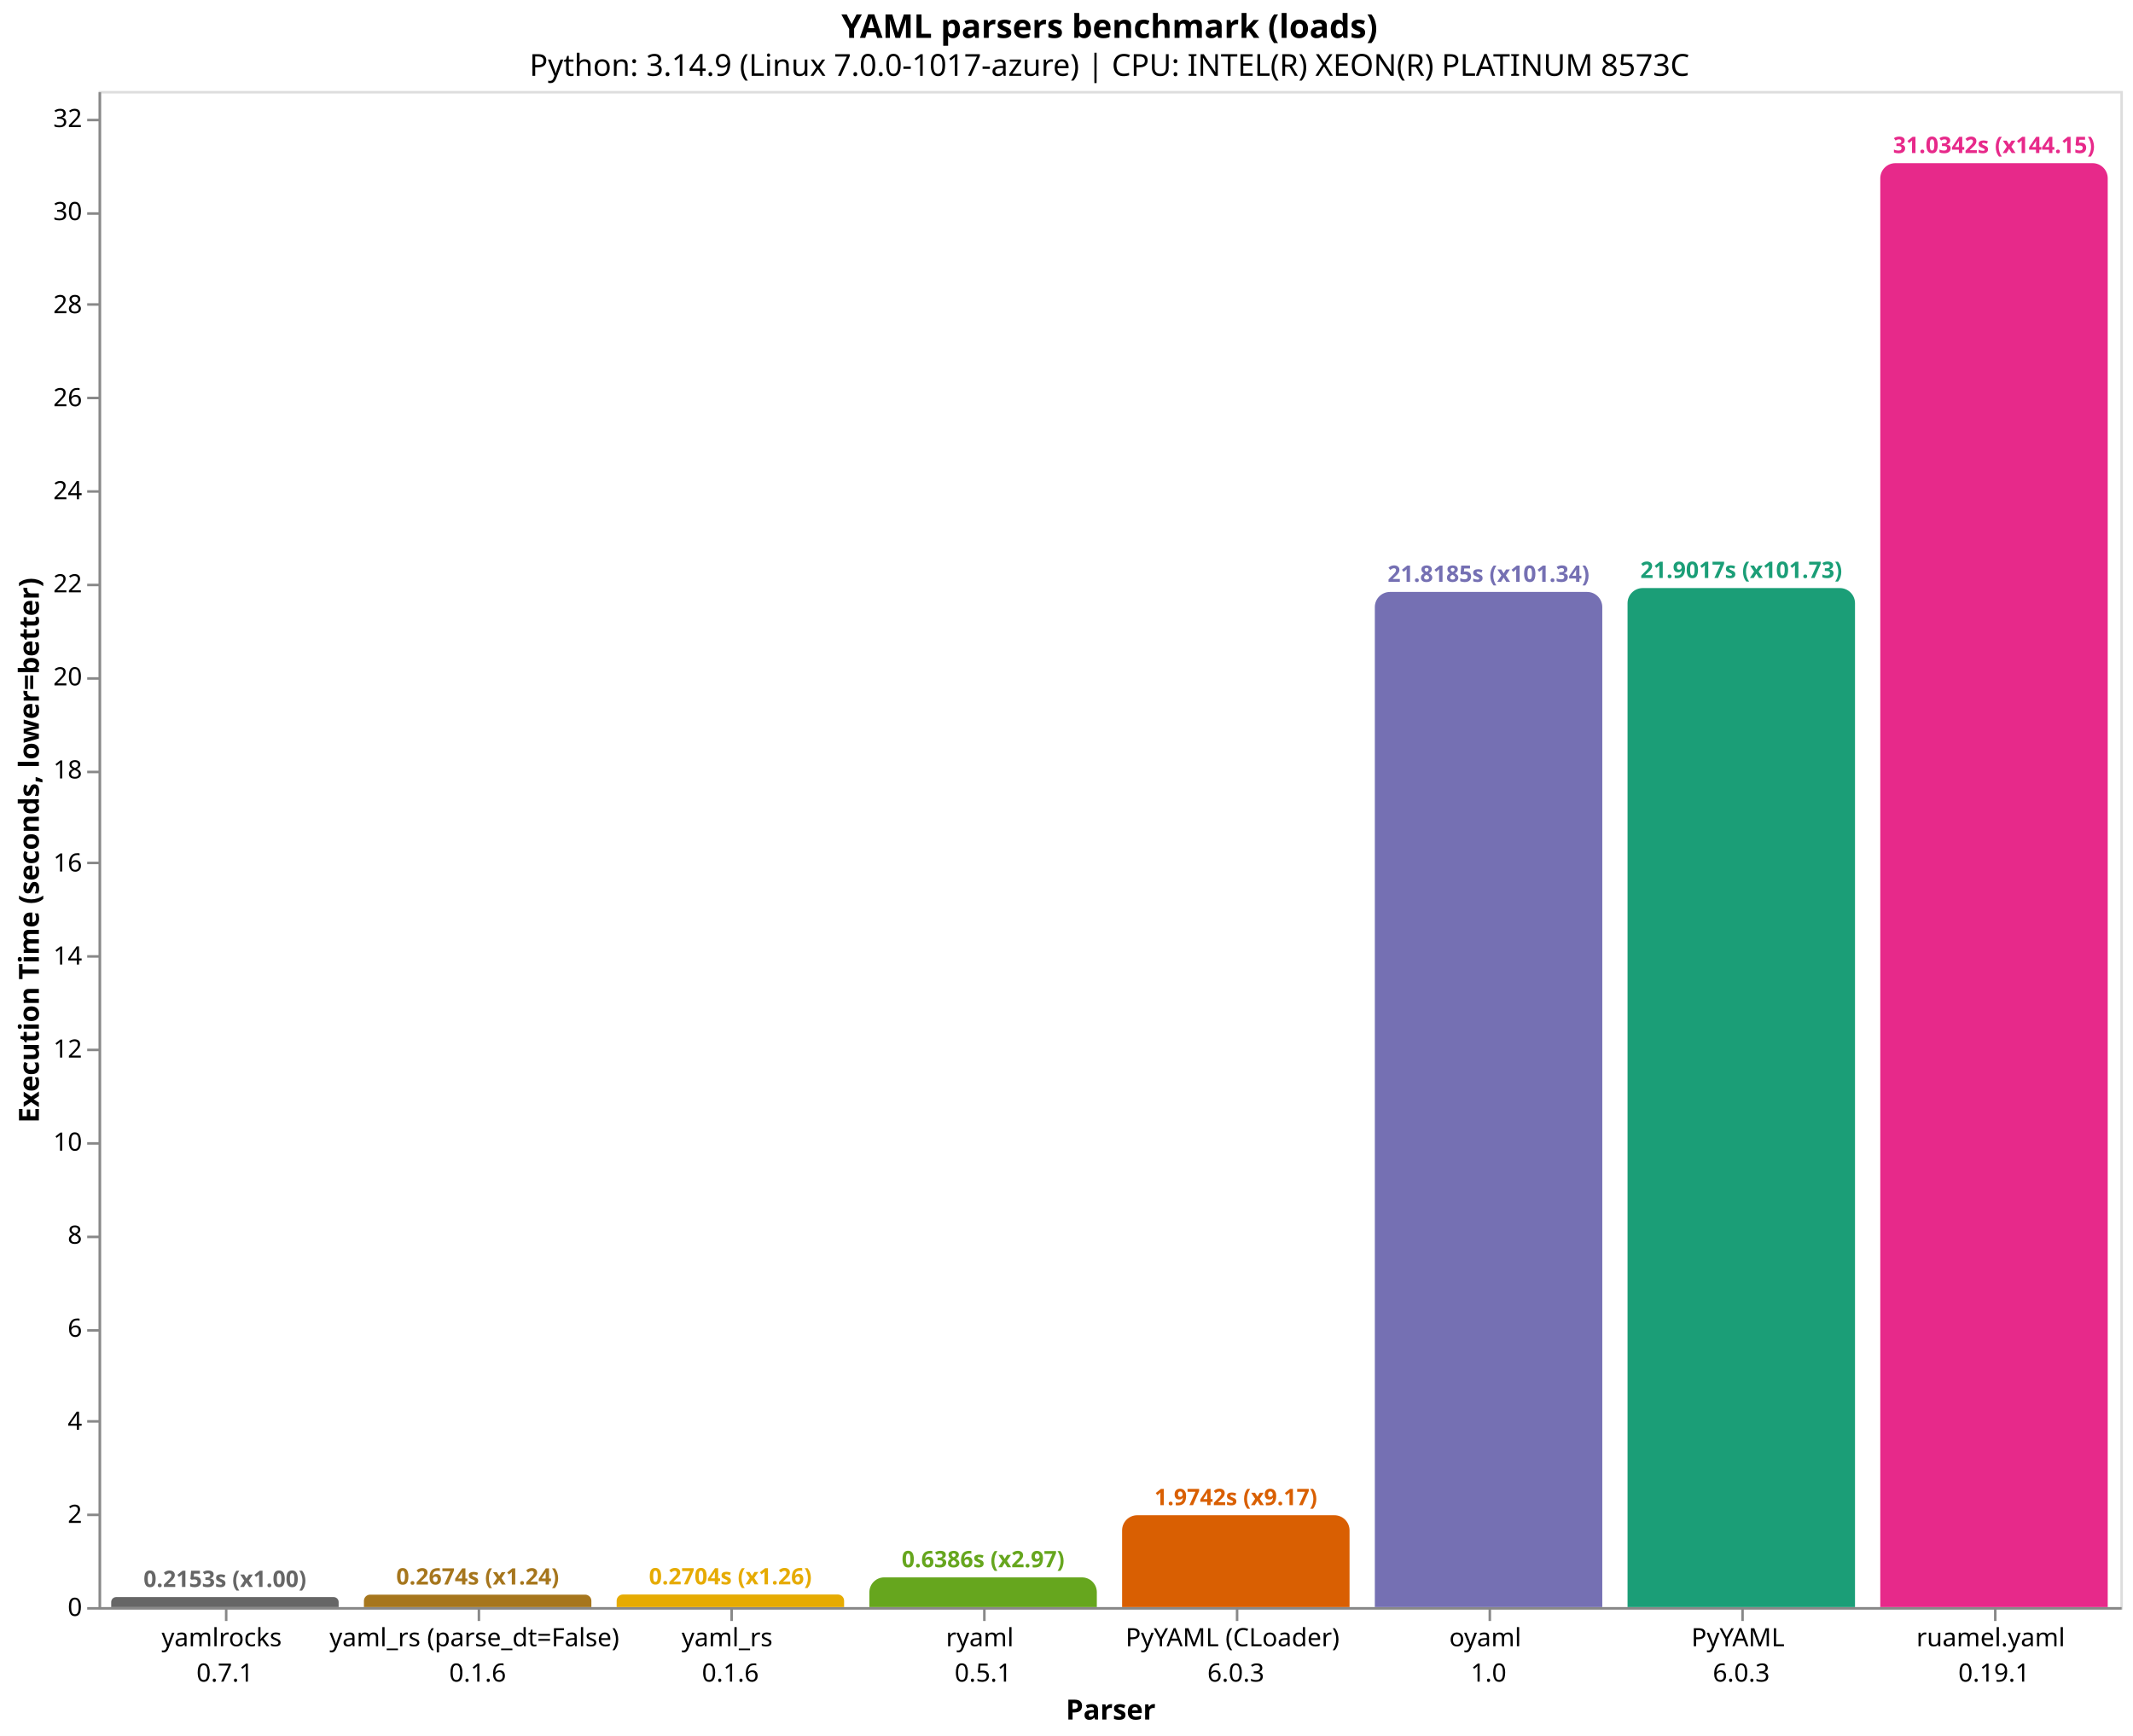
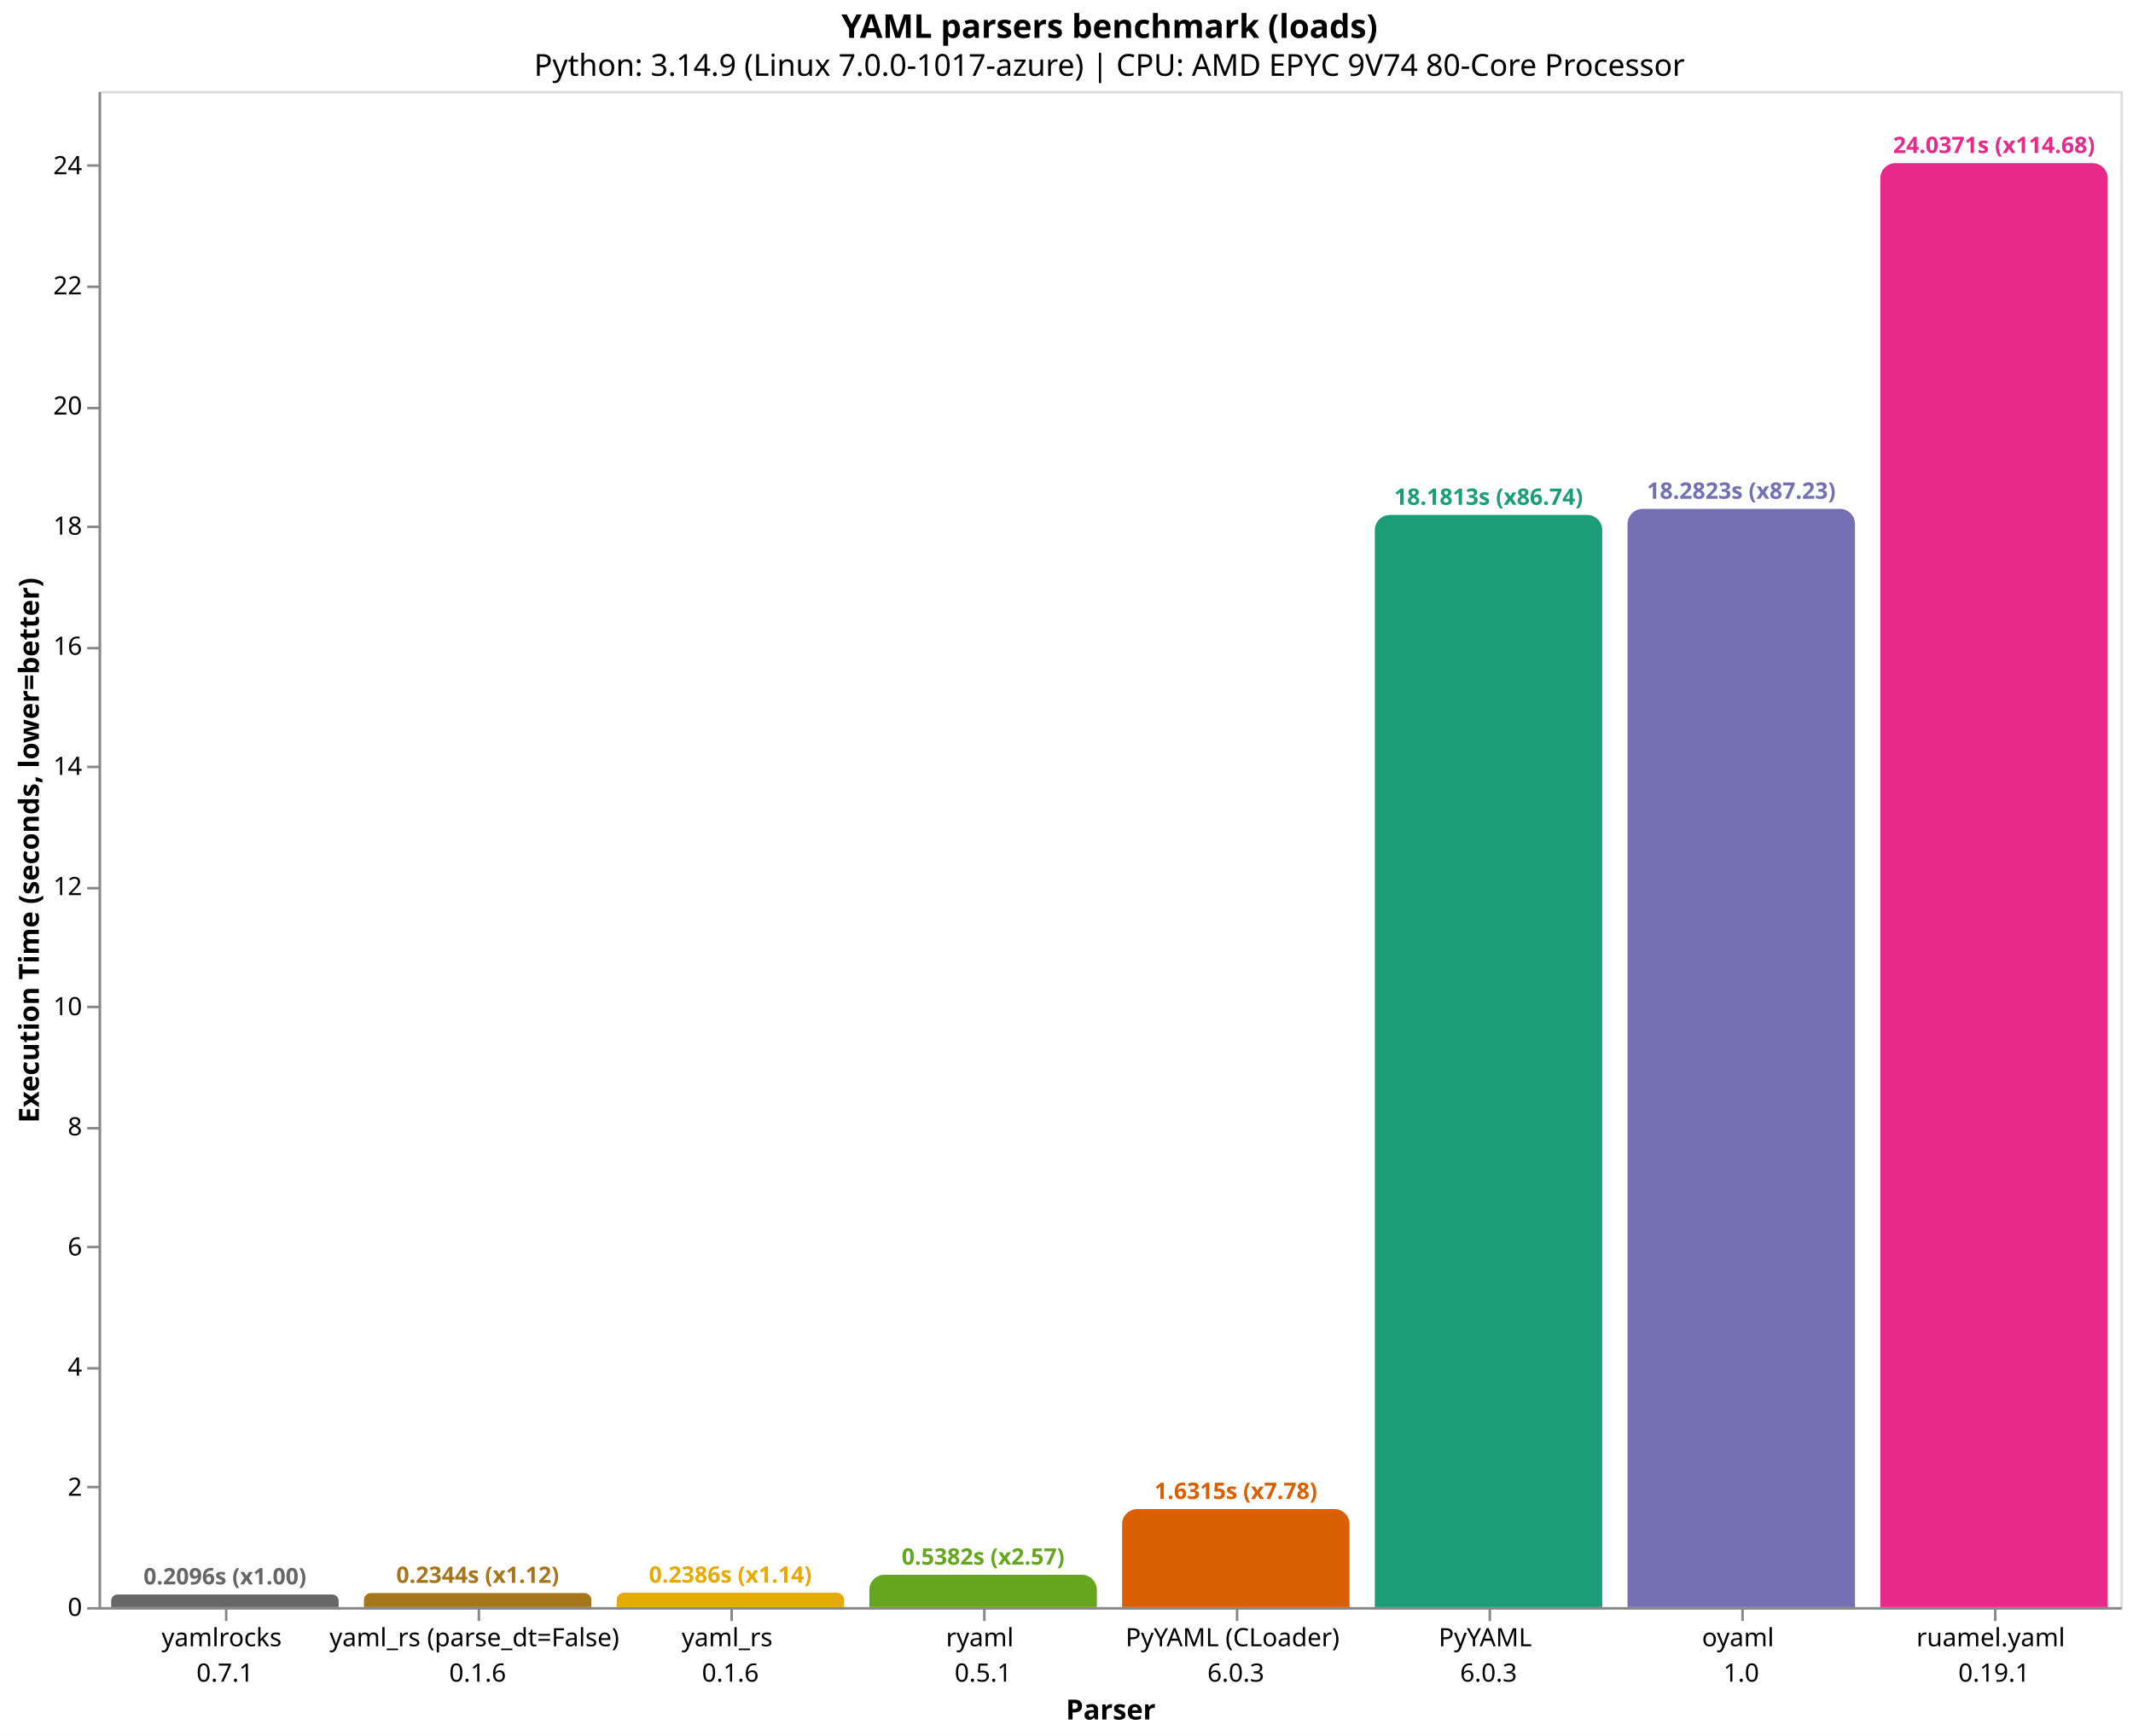
<svg xmlns="http://www.w3.org/2000/svg" version="1.1" class="marks" width="844" height="687" viewBox="0 0 844 687">
  <rect width="844" height="687" fill="white" />
  <g fill="none" stroke-miterlimit="10" transform="translate(39,36)">
    <g class="mark-group role-frame root" role="graphics-object" aria-roledescription="group mark container">
      <g transform="translate(0,0)">
        <path class="background" aria-hidden="true" d="M0.5,0.5h800v600h-800Z" stroke="#ddd" />
        <g>
          <g class="mark-group role-axis" role="graphics-symbol" aria-roledescription="axis" aria-label="X-axis titled 'Parser' for a discrete scale with 8 values: yamlrocks&#10;0.7.1, yaml_rs (parse_dt=False)&#10;0.1.6, yaml_rs&#10;0.1.6, ryaml&#10;0.5.1, PyYAML (CLoader)&#10;6.0.3, ending with ruamel.yaml&#10;0.19.1">
            <g transform="translate(0.5,600.5)">
              <path class="background" aria-hidden="true" d="M0,0h0v0h0Z" pointer-events="none" />
              <g>
                <g class="mark-rule role-axis-tick" pointer-events="none">
                  <line transform="translate(50,0)" x2="0" y2="5" stroke="#888" stroke-width="1" opacity="1" />
                  <line transform="translate(150,0)" x2="0" y2="5" stroke="#888" stroke-width="1" opacity="1" />
                  <line transform="translate(250,0)" x2="0" y2="5" stroke="#888" stroke-width="1" opacity="1" />
                  <line transform="translate(350,0)" x2="0" y2="5" stroke="#888" stroke-width="1" opacity="1" />
                  <line transform="translate(450,0)" x2="0" y2="5" stroke="#888" stroke-width="1" opacity="1" />
                  <line transform="translate(550,0)" x2="0" y2="5" stroke="#888" stroke-width="1" opacity="1" />
                  <line transform="translate(650,0)" x2="0" y2="5" stroke="#888" stroke-width="1" opacity="1" />
                  <line transform="translate(750,0)" x2="0" y2="5" stroke="#888" stroke-width="1" opacity="1" />
                </g>
                <g class="mark-text role-axis-label" pointer-events="none">
                  <text text-anchor="middle" transform="translate(49.5,15)" font-family="sans-serif" font-size="10px" fill="#000" opacity="1">
                    <tspan>yamlrocks</tspan>
                    <tspan x="0" dy="14">0.7.1</tspan>
                  </text>
                  <text text-anchor="middle" transform="translate(149.5,15)" font-family="sans-serif" font-size="10px" fill="#000" opacity="1">
                    <tspan>yaml_rs (parse_dt=False)</tspan>
                    <tspan x="0" dy="14">0.1.6</tspan>
                  </text>
                  <text text-anchor="middle" transform="translate(249.5,15)" font-family="sans-serif" font-size="10px" fill="#000" opacity="1">
                    <tspan>yaml_rs</tspan>
                    <tspan x="0" dy="14">0.1.6</tspan>
                  </text>
                  <text text-anchor="middle" transform="translate(349.5,15)" font-family="sans-serif" font-size="10px" fill="#000" opacity="1">
                    <tspan>ryaml</tspan>
                    <tspan x="0" dy="14">0.5.1</tspan>
                  </text>
                  <text text-anchor="middle" transform="translate(449.5,15)" font-family="sans-serif" font-size="10px" fill="#000" opacity="1">
                    <tspan>PyYAML (CLoader)</tspan>
                    <tspan x="0" dy="14">6.0.3</tspan>
                  </text>
                  <text text-anchor="middle" transform="translate(549.5,15)" font-family="sans-serif" font-size="10px" fill="#000" opacity="1">
+                     <tspan>PyYAML</tspan>
+                     <tspan x="0" dy="14">6.0.3</tspan>
+                   </text>
+                   <text text-anchor="middle" transform="translate(649.5,15)" font-family="sans-serif" font-size="10px" fill="#000" opacity="1">
                    <tspan>oyaml</tspan>
                    <tspan x="0" dy="14">1.0</tspan>
-                   </text>
-                   <text text-anchor="middle" transform="translate(649.5,15)" font-family="sans-serif" font-size="10px" fill="#000" opacity="1">
-                     <tspan>PyYAML</tspan>
-                     <tspan x="0" dy="14">6.0.3</tspan>
                  </text>
                  <text text-anchor="middle" transform="translate(749.5,15)" font-family="sans-serif" font-size="10px" fill="#000" opacity="1">
                    <tspan>ruamel.yaml</tspan>
                    <tspan x="0" dy="14">0.19.1</tspan>
                  </text>
                </g>
                <g class="mark-rule role-axis-domain" pointer-events="none">
                  <line transform="translate(0,0)" x2="800" y2="0" stroke="#888" stroke-width="1" opacity="1" />
                </g>
                <g class="mark-text role-axis-title" pointer-events="none">
                  <text text-anchor="middle" transform="translate(400,44)" font-family="sans-serif" font-size="11px" font-weight="bold" fill="#000" opacity="1">Parser</text>
                </g>
              </g>
              <path class="foreground" aria-hidden="true" d="" pointer-events="none" display="none" />
            </g>
          </g>
-           <g class="mark-group role-axis" role="graphics-symbol" aria-roledescription="axis" aria-label="Y-axis titled 'Execution Time (seconds, lower=better)' for a linear scale with values from 0 to 33">
+           <g class="mark-group role-axis" role="graphics-symbol" aria-roledescription="axis" aria-label="Y-axis titled 'Execution Time (seconds, lower=better)' for a linear scale with values from 0 to 25">
            <g transform="translate(0.5,0.5)">
              <path class="background" aria-hidden="true" d="M0,0h0v0h0Z" pointer-events="none" />
              <g>
                <g class="mark-rule role-axis-tick" pointer-events="none">
                  <line transform="translate(0,600)" x2="-5" y2="0" stroke="#888" stroke-width="1" opacity="1" />
-                   <line transform="translate(0,563)" x2="-5" y2="0" stroke="#888" stroke-width="1" opacity="1" />
-                   <line transform="translate(0,526)" x2="-5" y2="0" stroke="#888" stroke-width="1" opacity="1" />
-                   <line transform="translate(0,490)" x2="-5" y2="0" stroke="#888" stroke-width="1" opacity="1" />
-                   <line transform="translate(0,453)" x2="-5" y2="0" stroke="#888" stroke-width="1" opacity="1" />
-                   <line transform="translate(0,416)" x2="-5" y2="0" stroke="#888" stroke-width="1" opacity="1" />
-                   <line transform="translate(0,379)" x2="-5" y2="0" stroke="#888" stroke-width="1" opacity="1" />
-                   <line transform="translate(0,342)" x2="-5" y2="0" stroke="#888" stroke-width="1" opacity="1" />
-                   <line transform="translate(0,305)" x2="-5" y2="0" stroke="#888" stroke-width="1" opacity="1" />
-                   <line transform="translate(0,269)" x2="-5" y2="0" stroke="#888" stroke-width="1" opacity="1" />
-                   <line transform="translate(0,232)" x2="-5" y2="0" stroke="#888" stroke-width="1" opacity="1" />
-                   <line transform="translate(0,195)" x2="-5" y2="0" stroke="#888" stroke-width="1" opacity="1" />
-                   <line transform="translate(0,158)" x2="-5" y2="0" stroke="#888" stroke-width="1" opacity="1" />
-                   <line transform="translate(0,121)" x2="-5" y2="0" stroke="#888" stroke-width="1" opacity="1" />
-                   <line transform="translate(0,84)" x2="-5" y2="0" stroke="#888" stroke-width="1" opacity="1" />
-                   <line transform="translate(0,48)" x2="-5" y2="0" stroke="#888" stroke-width="1" opacity="1" />
-                   <line transform="translate(0,11)" x2="-5" y2="0" stroke="#888" stroke-width="1" opacity="1" />
+                   <line transform="translate(0,552)" x2="-5" y2="0" stroke="#888" stroke-width="1" opacity="1" />
+                   <line transform="translate(0,505)" x2="-5" y2="0" stroke="#888" stroke-width="1" opacity="1" />
+                   <line transform="translate(0,457)" x2="-5" y2="0" stroke="#888" stroke-width="1" opacity="1" />
+                   <line transform="translate(0,410)" x2="-5" y2="0" stroke="#888" stroke-width="1" opacity="1" />
+                   <line transform="translate(0,362)" x2="-5" y2="0" stroke="#888" stroke-width="1" opacity="1" />
+                   <line transform="translate(0,315)" x2="-5" y2="0" stroke="#888" stroke-width="1" opacity="1" />
+                   <line transform="translate(0,267)" x2="-5" y2="0" stroke="#888" stroke-width="1" opacity="1" />
+                   <line transform="translate(0,220)" x2="-5" y2="0" stroke="#888" stroke-width="1" opacity="1" />
+                   <line transform="translate(0,172)" x2="-5" y2="0" stroke="#888" stroke-width="1" opacity="1" />
+                   <line transform="translate(0,125)" x2="-5" y2="0" stroke="#888" stroke-width="1" opacity="1" />
+                   <line transform="translate(0,77)" x2="-5" y2="0" stroke="#888" stroke-width="1" opacity="1" />
+                   <line transform="translate(0,29)" x2="-5" y2="0" stroke="#888" stroke-width="1" opacity="1" />
                </g>
                <g class="mark-text role-axis-label" pointer-events="none">
                  <text text-anchor="end" transform="translate(-7,603)" font-family="sans-serif" font-size="10px" fill="#000" opacity="1">0</text>
-                   <text text-anchor="end" transform="translate(-7,566.1743)" font-family="sans-serif" font-size="10px" fill="#000" opacity="1">2</text>
-                   <text text-anchor="end" transform="translate(-7,529.3485)" font-family="sans-serif" font-size="10px" fill="#000" opacity="1">4</text>
-                   <text text-anchor="end" transform="translate(-7,492.5228)" font-family="sans-serif" font-size="10px" fill="#000" opacity="1">6</text>
-                   <text text-anchor="end" transform="translate(-7,455.697)" font-family="sans-serif" font-size="10px" fill="#000" opacity="1">8</text>
-                   <text text-anchor="end" transform="translate(-7,418.8713)" font-family="sans-serif" font-size="10px" fill="#000" opacity="1">10</text>
-                   <text text-anchor="end" transform="translate(-7,382.0455)" font-family="sans-serif" font-size="10px" fill="#000" opacity="1">12</text>
-                   <text text-anchor="end" transform="translate(-7,345.2198)" font-family="sans-serif" font-size="10px" fill="#000" opacity="1">14</text>
-                   <text text-anchor="end" transform="translate(-7,308.394)" font-family="sans-serif" font-size="10px" fill="#000" opacity="1">16</text>
-                   <text text-anchor="end" transform="translate(-7,271.5683)" font-family="sans-serif" font-size="10px" fill="#000" opacity="1">18</text>
-                   <text text-anchor="end" transform="translate(-7,234.7425)" font-family="sans-serif" font-size="10px" fill="#000" opacity="1">20</text>
-                   <text text-anchor="end" transform="translate(-7,197.9168)" font-family="sans-serif" font-size="10px" fill="#000" opacity="1">22</text>
-                   <text text-anchor="end" transform="translate(-7,161.091)" font-family="sans-serif" font-size="10px" fill="#000" opacity="1">24</text>
-                   <text text-anchor="end" transform="translate(-7,124.2653)" font-family="sans-serif" font-size="10px" fill="#000" opacity="1">26</text>
-                   <text text-anchor="end" transform="translate(-7,87.43955)" font-family="sans-serif" font-size="10px" fill="#000" opacity="1">28</text>
-                   <text text-anchor="end" transform="translate(-7,50.6138)" font-family="sans-serif" font-size="10px" fill="#000" opacity="1">30</text>
-                   <text text-anchor="end" transform="translate(-7,13.78805)" font-family="sans-serif" font-size="10px" fill="#000" opacity="1">32</text>
+                   <text text-anchor="end" transform="translate(-7,555.4545)" font-family="sans-serif" font-size="10px" fill="#000" opacity="1">2</text>
+                   <text text-anchor="end" transform="translate(-7,507.9089)" font-family="sans-serif" font-size="10px" fill="#000" opacity="1">4</text>
+                   <text text-anchor="end" transform="translate(-7,460.3634)" font-family="sans-serif" font-size="10px" fill="#000" opacity="1">6</text>
+                   <text text-anchor="end" transform="translate(-7,412.8178)" font-family="sans-serif" font-size="10px" fill="#000" opacity="1">8</text>
+                   <text text-anchor="end" transform="translate(-7,365.2723)" font-family="sans-serif" font-size="10px" fill="#000" opacity="1">10</text>
+                   <text text-anchor="end" transform="translate(-7,317.7267)" font-family="sans-serif" font-size="10px" fill="#000" opacity="1">12</text>
+                   <text text-anchor="end" transform="translate(-7,270.1812)" font-family="sans-serif" font-size="10px" fill="#000" opacity="1">14</text>
+                   <text text-anchor="end" transform="translate(-7,222.6356)" font-family="sans-serif" font-size="10px" fill="#000" opacity="1">16</text>
+                   <text text-anchor="end" transform="translate(-7,175.0901)" font-family="sans-serif" font-size="10px" fill="#000" opacity="1">18</text>
+                   <text text-anchor="end" transform="translate(-7,127.5445)" font-family="sans-serif" font-size="10px" fill="#000" opacity="1">20</text>
+                   <text text-anchor="end" transform="translate(-7,79.99896)" font-family="sans-serif" font-size="10px" fill="#000" opacity="1">22</text>
+                   <text text-anchor="end" transform="translate(-7,32.45341)" font-family="sans-serif" font-size="10px" fill="#000" opacity="1">24</text>
                </g>
                <g class="mark-rule role-axis-domain" pointer-events="none">
                  <line transform="translate(0,600)" x2="0" y2="-600" stroke="#888" stroke-width="1" opacity="1" />
                </g>
                <g class="mark-text role-axis-title" pointer-events="none">
                  <text text-anchor="middle" transform="translate(-22.12305,300) rotate(-90) translate(0,-2)" font-family="sans-serif" font-size="11px" font-weight="bold" fill="#000" opacity="1">Execution Time (seconds, lower=better)</text>
                </g>
              </g>
              <path class="foreground" aria-hidden="true" d="" pointer-events="none" display="none" />
            </g>
          </g>
          <g class="mark-group role-scope" role="graphics-object" aria-roledescription="group mark container">
-             <g transform="translate(5,596.0358)">
-               <path class="background" aria-hidden="true" d="M1.982,0L88.018,0C89.112,0,90,0.888,90,1.982L90,3.964C90,3.964,90,3.964,90,3.964L0,3.964C0,3.964,0,3.964,0,3.964L0,1.982C0,0.888,0.888,0,1.982,0Z" />
+             <g transform="translate(5,595.0173)">
+               <path class="background" aria-hidden="true" d="M2.491,0L87.509,0C88.884,0,90,1.116,90,2.491L90,4.983C90,4.983,90,4.983,90,4.983L0,4.983C0,4.983,0,4.983,0,4.983L0,2.491C0,1.116,1.116,0,2.491,0Z" />
              <g clip-path="url(#clip1)">
                <g class="mark-group role-scope" role="graphics-object" aria-roledescription="group mark container">
-                   <g transform="translate(0,-596.0358)">
-                     <path class="background" aria-hidden="true" d="M0,0h90v0h-90Z" />
-                     <g>
-                       <g class="mark-rect role-mark layer_0_marks" role="graphics-object" aria-roledescription="rect mark container">
-                         <path aria-label="Parser: yamlrocks&#10;0.7.1; Execution Time (seconds, lower=better): 0.215292565667; parser: yamlrocks; Execution Time (s): 0.2153; Slowdown: 1.00" role="graphics-symbol" aria-roledescription="bar" d="M0,596.036h90v3.964h-90Z" fill="#666666" />
-                       </g>
-                     </g>
-                     <path class="foreground" aria-hidden="true" d="" display="none" />
-                   </g>
-                 </g>
-               </g>
-               <path class="foreground" aria-hidden="true" d="" display="none" />
-             </g>
-             <g transform="translate(105,595.0771)">
-               <path class="background" aria-hidden="true" d="M2.461,0L87.539,0C88.897,0,90,1.103,90,2.461L90,4.923C90,4.923,90,4.923,90,4.923L0,4.923C0,4.923,0,4.923,0,4.923L0,2.461C0,1.103,1.103,0,2.461,0Z" />
+                   <g transform="translate(0,-595.0173)">
+                     <path class="background" aria-hidden="true" d="M0,0h90v0h-90Z" />
+                     <g>
+                       <g class="mark-rect role-mark layer_0_marks" role="graphics-object" aria-roledescription="rect mark container">
+                         <path aria-label="Parser: yamlrocks&#10;0.7.1; Execution Time (seconds, lower=better): 0.209596332667; parser: yamlrocks; Execution Time (s): 0.2096; Slowdown: 1.00" role="graphics-symbol" aria-roledescription="bar" d="M0,595.017h90v4.983h-90Z" fill="#666666" />
+                       </g>
+                     </g>
+                     <path class="foreground" aria-hidden="true" d="" display="none" />
+                   </g>
+                 </g>
+               </g>
+               <path class="foreground" aria-hidden="true" d="" display="none" />
+             </g>
+             <g transform="translate(105,594.4286)">
+               <path class="background" aria-hidden="true" d="M2.786,0L87.214,0C88.752,0,90,1.248,90,2.786L90,5.571C90,5.571,90,5.571,90,5.571L0,5.571C0,5.571,0,5.571,0,5.571L0,2.786C0,1.248,1.248,0,2.786,0Z" />
              <g clip-path="url(#clip2)">
                <g class="mark-group role-scope" role="graphics-object" aria-roledescription="group mark container">
-                   <g transform="translate(0,-595.0771)">
-                     <path class="background" aria-hidden="true" d="M0,0h90v0h-90Z" />
-                     <g>
-                       <g class="mark-rect role-mark layer_0_marks" role="graphics-object" aria-roledescription="rect mark container">
-                         <path aria-label="Parser: yaml_rs (parse_dt=False)&#10;0.1.6; Execution Time (seconds, lower=better): 0.267364251; parser: yaml_rs (parse_dt=False); Execution Time (s): 0.2674; Slowdown: 1.24" role="graphics-symbol" aria-roledescription="bar" d="M0,595.077h90v4.923h-90Z" fill="#a6761d" />
-                       </g>
-                     </g>
-                     <path class="foreground" aria-hidden="true" d="" display="none" />
-                   </g>
-                 </g>
-               </g>
-               <path class="foreground" aria-hidden="true" d="" display="none" />
-             </g>
-             <g transform="translate(205,595.0217)">
-               <path class="background" aria-hidden="true" d="M2.489,0L87.511,0C88.885,0,90,1.115,90,2.489L90,4.978C90,4.978,90,4.978,90,4.978L0,4.978C0,4.978,0,4.978,0,4.978L0,2.489C0,1.115,1.115,0,2.489,0Z" />
+                   <g transform="translate(0,-594.4286)">
+                     <path class="background" aria-hidden="true" d="M0,0h90v0h-90Z" />
+                     <g>
+                       <g class="mark-rect role-mark layer_0_marks" role="graphics-object" aria-roledescription="rect mark container">
+                         <path aria-label="Parser: yaml_rs (parse_dt=False)&#10;0.1.6; Execution Time (seconds, lower=better): 0.234361073333; parser: yaml_rs (parse_dt=False); Execution Time (s): 0.2344; Slowdown: 1.12" role="graphics-symbol" aria-roledescription="bar" d="M0,594.429h90v5.571h-90Z" fill="#a6761d" />
+                       </g>
+                     </g>
+                     <path class="foreground" aria-hidden="true" d="" display="none" />
+                   </g>
+                 </g>
+               </g>
+               <path class="foreground" aria-hidden="true" d="" display="none" />
+             </g>
+             <g transform="translate(205,594.3288)">
+               <path class="background" aria-hidden="true" d="M2.836,0L87.164,0C88.729,0,90,1.271,90,2.836L90,5.671C90,5.671,90,5.671,90,5.671L0,5.671C0,5.671,0,5.671,0,5.671L0,2.836C0,1.271,1.271,0,2.836,0Z" />
              <g clip-path="url(#clip3)">
                <g class="mark-group role-scope" role="graphics-object" aria-roledescription="group mark container">
-                   <g transform="translate(0,-595.0217)">
-                     <path class="background" aria-hidden="true" d="M0,0h90v0h-90Z" />
-                     <g>
-                       <g class="mark-rect role-mark layer_0_marks" role="graphics-object" aria-roledescription="rect mark container">
-                         <path aria-label="Parser: yaml_rs&#10;0.1.6; Execution Time (seconds, lower=better): 0.270372002667; parser: yaml_rs; Execution Time (s): 0.2704; Slowdown: 1.26" role="graphics-symbol" aria-roledescription="bar" d="M0,595.022h90v4.978h-90Z" fill="#e6ab02" />
-                       </g>
-                     </g>
-                     <path class="foreground" aria-hidden="true" d="" display="none" />
-                   </g>
-                 </g>
-               </g>
-               <path class="foreground" aria-hidden="true" d="" display="none" />
-             </g>
-             <g transform="translate(305,588.2407)">
-               <path class="background" aria-hidden="true" d="M5.88,0L84.12,0C87.365,0,90,2.635,90,5.88L90,11.759C90,11.759,90,11.759,90,11.759L0,11.759C0,11.759,0,11.759,0,11.759L0,5.88C0,2.635,2.635,0,5.88,0Z" />
+                   <g transform="translate(0,-594.3288)">
+                     <path class="background" aria-hidden="true" d="M0,0h90v0h-90Z" />
+                     <g>
+                       <g class="mark-rect role-mark layer_0_marks" role="graphics-object" aria-roledescription="rect mark container">
+                         <path aria-label="Parser: yaml_rs&#10;0.1.6; Execution Time (seconds, lower=better): 0.238558702667; parser: yaml_rs; Execution Time (s): 0.2386; Slowdown: 1.14" role="graphics-symbol" aria-roledescription="bar" d="M0,594.329h90v5.671h-90Z" fill="#e6ab02" />
+                       </g>
+                     </g>
+                     <path class="foreground" aria-hidden="true" d="" display="none" />
+                   </g>
+                 </g>
+               </g>
+               <path class="foreground" aria-hidden="true" d="" display="none" />
+             </g>
+             <g transform="translate(305,587.2044)">
+               <path class="background" aria-hidden="true" d="M6,0L84,0C87.311,0,90,2.689,90,6L90,12.796C90,12.796,90,12.796,90,12.796L0,12.796C0,12.796,0,12.796,0,12.796L0,6C0,2.689,2.689,0,6,0Z" />
              <g clip-path="url(#clip4)">
                <g class="mark-group role-scope" role="graphics-object" aria-roledescription="group mark container">
-                   <g transform="translate(0,-588.2407)">
-                     <path class="background" aria-hidden="true" d="M0,0h90v0h-90Z" />
-                     <g>
-                       <g class="mark-rect role-mark layer_0_marks" role="graphics-object" aria-roledescription="rect mark container">
-                         <path aria-label="Parser: ryaml&#10;0.5.1; Execution Time (seconds, lower=better): 0.638647758667; parser: ryaml; Execution Time (s): 0.6386; Slowdown: 2.97" role="graphics-symbol" aria-roledescription="bar" d="M0,588.241h90v11.759h-90Z" fill="#66a61e" />
-                       </g>
-                     </g>
-                     <path class="foreground" aria-hidden="true" d="" display="none" />
-                   </g>
-                 </g>
-               </g>
-               <path class="foreground" aria-hidden="true" d="" display="none" />
-             </g>
-             <g transform="translate(405,563.6502)">
-               <path class="background" aria-hidden="true" d="M6,0L84,0C87.311,0,90,2.689,90,6L90,36.35C90,36.35,90,36.35,90,36.35L0,36.35C0,36.35,0,36.35,0,36.35L0,6C0,2.689,2.689,0,6,0Z" />
+                   <g transform="translate(0,-587.2044)">
+                     <path class="background" aria-hidden="true" d="M0,0h90v0h-90Z" />
+                     <g>
+                       <g class="mark-rect role-mark layer_0_marks" role="graphics-object" aria-roledescription="rect mark container">
+                         <path aria-label="Parser: ryaml&#10;0.5.1; Execution Time (seconds, lower=better): 0.538245201; parser: ryaml; Execution Time (s): 0.5382; Slowdown: 2.57" role="graphics-symbol" aria-roledescription="bar" d="M0,587.204h90v12.796h-90Z" fill="#66a61e" />
+                       </g>
+                     </g>
+                     <path class="foreground" aria-hidden="true" d="" display="none" />
+                   </g>
+                 </g>
+               </g>
+               <path class="foreground" aria-hidden="true" d="" display="none" />
+             </g>
+             <g transform="translate(405,561.2156)">
+               <path class="background" aria-hidden="true" d="M6,0L84,0C87.311,0,90,2.689,90,6L90,38.784C90,38.784,90,38.784,90,38.784L0,38.784C0,38.784,0,38.784,0,38.784L0,6C0,2.689,2.689,0,6,0Z" />
              <g clip-path="url(#clip5)">
                <g class="mark-group role-scope" role="graphics-object" aria-roledescription="group mark container">
-                   <g transform="translate(0,-563.6502)">
-                     <path class="background" aria-hidden="true" d="M0,0h90v0h-90Z" />
-                     <g>
-                       <g class="mark-rect role-mark layer_0_marks" role="graphics-object" aria-roledescription="rect mark container">
-                         <path aria-label="Parser: PyYAML (CLoader)&#10;6.0.3; Execution Time (seconds, lower=better): 1.974151679; parser: PyYAML (CLoader); Execution Time (s): 1.9742; Slowdown: 9.17" role="graphics-symbol" aria-roledescription="bar" d="M0,563.65h90v36.35h-90Z" fill="#d95f02" />
-                       </g>
-                     </g>
-                     <path class="foreground" aria-hidden="true" d="" display="none" />
-                   </g>
-                 </g>
-               </g>
-               <path class="foreground" aria-hidden="true" d="" display="none" />
-             </g>
-             <g transform="translate(505,198.2593)">
-               <path class="background" aria-hidden="true" d="M6,0L84,0C87.311,0,90,2.689,90,6L90,401.741C90,401.741,90,401.741,90,401.741L0,401.741C0,401.741,0,401.741,0,401.741L0,6C0,2.689,2.689,0,6,0Z" />
+                   <g transform="translate(0,-561.2156)">
+                     <path class="background" aria-hidden="true" d="M0,0h90v0h-90Z" />
+                     <g>
+                       <g class="mark-rect role-mark layer_0_marks" role="graphics-object" aria-roledescription="rect mark container">
+                         <path aria-label="Parser: PyYAML (CLoader)&#10;6.0.3; Execution Time (seconds, lower=better): 1.631460858; parser: PyYAML (CLoader); Execution Time (s): 1.6315; Slowdown: 7.78" role="graphics-symbol" aria-roledescription="bar" d="M0,561.216h90v38.784h-90Z" fill="#d95f02" />
+                       </g>
+                     </g>
+                     <path class="foreground" aria-hidden="true" d="" display="none" />
+                   </g>
+                 </g>
+               </g>
+               <path class="foreground" aria-hidden="true" d="" display="none" />
+             </g>
+             <g transform="translate(505,167.7801)">
+               <path class="background" aria-hidden="true" d="M6,0L84,0C87.311,0,90,2.689,90,6L90,432.22C90,432.22,90,432.22,90,432.22L0,432.22C0,432.22,0,432.22,0,432.22L0,6C0,2.689,2.689,0,6,0Z" />
              <g clip-path="url(#clip6)">
                <g class="mark-group role-scope" role="graphics-object" aria-roledescription="group mark container">
-                   <g transform="translate(0,-198.2593)">
-                     <path class="background" aria-hidden="true" d="M0,0h90v0h-90Z" />
-                     <g>
-                       <g class="mark-rect role-mark layer_0_marks" role="graphics-object" aria-roledescription="rect mark container">
-                         <path aria-label="Parser: oyaml&#10;1.0; Execution Time (seconds, lower=better): 21.8184692913; parser: oyaml; Execution Time (s): 21.8185; Slowdown: 101.34" role="graphics-symbol" aria-roledescription="bar" d="M0,198.259h90v401.741h-90Z" fill="#7570b3" />
-                       </g>
-                     </g>
-                     <path class="foreground" aria-hidden="true" d="" display="none" />
-                   </g>
-                 </g>
-               </g>
-               <path class="foreground" aria-hidden="true" d="" display="none" />
-             </g>
-             <g transform="translate(605,196.7264)">
-               <path class="background" aria-hidden="true" d="M6,0L84,0C87.311,0,90,2.689,90,6L90,403.274C90,403.274,90,403.274,90,403.274L0,403.274C0,403.274,0,403.274,0,403.274L0,6C0,2.689,2.689,0,6,0Z" />
+                   <g transform="translate(0,-167.7801)">
+                     <path class="background" aria-hidden="true" d="M0,0h90v0h-90Z" />
+                     <g>
+                       <g class="mark-rect role-mark layer_0_marks" role="graphics-object" aria-roledescription="rect mark container">
+                         <path aria-label="Parser: PyYAML&#10;6.0.3; Execution Time (seconds, lower=better): 18.1812965267; parser: PyYAML; Execution Time (s): 18.1813; Slowdown: 86.74" role="graphics-symbol" aria-roledescription="bar" d="M0,167.78h90v432.22h-90Z" fill="#1b9e77" />
+                       </g>
+                     </g>
+                     <path class="foreground" aria-hidden="true" d="" display="none" />
+                   </g>
+                 </g>
+               </g>
+               <path class="foreground" aria-hidden="true" d="" display="none" />
+             </g>
+             <g transform="translate(605,165.3796)">
+               <path class="background" aria-hidden="true" d="M6,0L84,0C87.311,0,90,2.689,90,6L90,434.62C90,434.62,90,434.62,90,434.62L0,434.62C0,434.62,0,434.62,0,434.62L0,6C0,2.689,2.689,0,6,0Z" />
              <g clip-path="url(#clip7)">
                <g class="mark-group role-scope" role="graphics-object" aria-roledescription="group mark container">
-                   <g transform="translate(0,-196.7264)">
-                     <path class="background" aria-hidden="true" d="M0,0h90v0h-90Z" />
-                     <g>
-                       <g class="mark-rect role-mark layer_0_marks" role="graphics-object" aria-roledescription="rect mark container">
-                         <path aria-label="Parser: PyYAML&#10;6.0.3; Execution Time (seconds, lower=better): 21.901717887; parser: PyYAML; Execution Time (s): 21.9017; Slowdown: 101.73" role="graphics-symbol" aria-roledescription="bar" d="M0,196.726h90v403.274h-90Z" fill="#1b9e77" />
+                   <g transform="translate(0,-165.3796)">
+                     <path class="background" aria-hidden="true" d="M0,0h90v0h-90Z" />
+                     <g>
+                       <g class="mark-rect role-mark layer_0_marks" role="graphics-object" aria-roledescription="rect mark container">
+                         <path aria-label="Parser: oyaml&#10;1.0; Execution Time (seconds, lower=better): 18.2822732507; parser: oyaml; Execution Time (s): 18.2823; Slowdown: 87.23" role="graphics-symbol" aria-roledescription="bar" d="M0,165.38h90v434.62h-90Z" fill="#7570b3" />
                      </g>
                    </g>
                    <path class="foreground" aria-hidden="true" d="" display="none" />
                  </g>
                </g>
              </g>
              <path class="foreground" aria-hidden="true" d="" display="none" />
            </g>
            <g transform="translate(705,28.57143)">
              <path class="background" aria-hidden="true" d="M6,0L84,0C87.311,0,90,2.689,90,6L90,571.429C90,571.429,90,571.429,90,571.429L0,571.429C0,571.429,0,571.429,0,571.429L0,6C0,2.689,2.689,0,6,0Z" />
              <g clip-path="url(#clip8)">
                <g class="mark-group role-scope" role="graphics-object" aria-roledescription="group mark container">
                  <g transform="translate(0,-28.57143)">
                    <path class="background" aria-hidden="true" d="M0,0h90v0h-90Z" />
                    <g>
                      <g class="mark-rect role-mark layer_0_marks" role="graphics-object" aria-roledescription="rect mark container">
-                         <path aria-label="Parser: ruamel.yaml&#10;0.19.1; Execution Time (seconds, lower=better): 31.0341878913; parser: ruamel.yaml; Execution Time (s): 31.0342; Slowdown: 144.15" role="graphics-symbol" aria-roledescription="bar" d="M0,28.571h90v571.429h-90Z" fill="#e7298a" />
+                         <path aria-label="Parser: ruamel.yaml&#10;0.19.1; Execution Time (seconds, lower=better): 24.0371006827; parser: ruamel.yaml; Execution Time (s): 24.0371; Slowdown: 114.68" role="graphics-symbol" aria-roledescription="bar" d="M0,28.571h90v571.429h-90Z" fill="#e7298a" />
                      </g>
                    </g>
                    <path class="foreground" aria-hidden="true" d="" display="none" />
                  </g>
                </g>
              </g>
              <path class="foreground" aria-hidden="true" d="" display="none" />
            </g>
          </g>
          <g class="mark-text role-mark layer_1_marks" role="graphics-object" aria-roledescription="text mark container">
-             <text aria-label="Parser: yamlrocks&#10;0.7.1; Execution Time (seconds, lower=better): 0.215292565667; parser: yamlrocks; label: 0.2153s (x1.00); Execution Time (s): 0.2153; Slowdown: 1.00" role="graphics-symbol" aria-roledescription="text mark" text-anchor="middle" transform="translate(50,592.0358)" font-family="sans-serif" font-size="9px" font-weight="bold" fill="#666666">0.2153s (x1.00)</text>
-             <text aria-label="Parser: yaml_rs (parse_dt=False)&#10;0.1.6; Execution Time (seconds, lower=better): 0.267364251; parser: yaml_rs (parse_dt=False); label: 0.2674s (x1.24); Execution Time (s): 0.2674; Slowdown: 1.24" role="graphics-symbol" aria-roledescription="text mark" text-anchor="middle" transform="translate(150,591.0771)" font-family="sans-serif" font-size="9px" font-weight="bold" fill="#a6761d">0.2674s (x1.24)</text>
-             <text aria-label="Parser: yaml_rs&#10;0.1.6; Execution Time (seconds, lower=better): 0.270372002667; parser: yaml_rs; label: 0.2704s (x1.26); Execution Time (s): 0.2704; Slowdown: 1.26" role="graphics-symbol" aria-roledescription="text mark" text-anchor="middle" transform="translate(250,591.0217)" font-family="sans-serif" font-size="9px" font-weight="bold" fill="#e6ab02">0.2704s (x1.26)</text>
-             <text aria-label="Parser: ryaml&#10;0.5.1; Execution Time (seconds, lower=better): 0.638647758667; parser: ryaml; label: 0.6386s (x2.97); Execution Time (s): 0.6386; Slowdown: 2.97" role="graphics-symbol" aria-roledescription="text mark" text-anchor="middle" transform="translate(350,584.2407)" font-family="sans-serif" font-size="9px" font-weight="bold" fill="#66a61e">0.6386s (x2.97)</text>
-             <text aria-label="Parser: PyYAML (CLoader)&#10;6.0.3; Execution Time (seconds, lower=better): 1.974151679; parser: PyYAML (CLoader); label: 1.9742s (x9.17); Execution Time (s): 1.9742; Slowdown: 9.17" role="graphics-symbol" aria-roledescription="text mark" text-anchor="middle" transform="translate(450,559.6502)" font-family="sans-serif" font-size="9px" font-weight="bold" fill="#d95f02">1.9742s (x9.17)</text>
-             <text aria-label="Parser: oyaml&#10;1.0; Execution Time (seconds, lower=better): 21.8184692913; parser: oyaml; label: 21.8185s (x101.34); Execution Time (s): 21.8185; Slowdown: 101.34" role="graphics-symbol" aria-roledescription="text mark" text-anchor="middle" transform="translate(550,194.2593)" font-family="sans-serif" font-size="9px" font-weight="bold" fill="#7570b3">21.8185s (x101.34)</text>
-             <text aria-label="Parser: PyYAML&#10;6.0.3; Execution Time (seconds, lower=better): 21.901717887; parser: PyYAML; label: 21.9017s (x101.73); Execution Time (s): 21.9017; Slowdown: 101.73" role="graphics-symbol" aria-roledescription="text mark" text-anchor="middle" transform="translate(650,192.7264)" font-family="sans-serif" font-size="9px" font-weight="bold" fill="#1b9e77">21.9017s (x101.73)</text>
-             <text aria-label="Parser: ruamel.yaml&#10;0.19.1; Execution Time (seconds, lower=better): 31.0341878913; parser: ruamel.yaml; label: 31.0342s (x144.15); Execution Time (s): 31.0342; Slowdown: 144.15" role="graphics-symbol" aria-roledescription="text mark" text-anchor="middle" transform="translate(750,24.57143)" font-family="sans-serif" font-size="9px" font-weight="bold" fill="#e7298a">31.0342s (x144.15)</text>
+             <text aria-label="Parser: yamlrocks&#10;0.7.1; Execution Time (seconds, lower=better): 0.209596332667; parser: yamlrocks; label: 0.2096s (x1.00); Execution Time (s): 0.2096; Slowdown: 1.00" role="graphics-symbol" aria-roledescription="text mark" text-anchor="middle" transform="translate(50,591.0173)" font-family="sans-serif" font-size="9px" font-weight="bold" fill="#666666">0.2096s (x1.00)</text>
+             <text aria-label="Parser: yaml_rs (parse_dt=False)&#10;0.1.6; Execution Time (seconds, lower=better): 0.234361073333; parser: yaml_rs (parse_dt=False); label: 0.2344s (x1.12); Execution Time (s): 0.2344; Slowdown: 1.12" role="graphics-symbol" aria-roledescription="text mark" text-anchor="middle" transform="translate(150,590.4286)" font-family="sans-serif" font-size="9px" font-weight="bold" fill="#a6761d">0.2344s (x1.12)</text>
+             <text aria-label="Parser: yaml_rs&#10;0.1.6; Execution Time (seconds, lower=better): 0.238558702667; parser: yaml_rs; label: 0.2386s (x1.14); Execution Time (s): 0.2386; Slowdown: 1.14" role="graphics-symbol" aria-roledescription="text mark" text-anchor="middle" transform="translate(250,590.3288)" font-family="sans-serif" font-size="9px" font-weight="bold" fill="#e6ab02">0.2386s (x1.14)</text>
+             <text aria-label="Parser: ryaml&#10;0.5.1; Execution Time (seconds, lower=better): 0.538245201; parser: ryaml; label: 0.5382s (x2.57); Execution Time (s): 0.5382; Slowdown: 2.57" role="graphics-symbol" aria-roledescription="text mark" text-anchor="middle" transform="translate(350,583.2044)" font-family="sans-serif" font-size="9px" font-weight="bold" fill="#66a61e">0.5382s (x2.57)</text>
+             <text aria-label="Parser: PyYAML (CLoader)&#10;6.0.3; Execution Time (seconds, lower=better): 1.631460858; parser: PyYAML (CLoader); label: 1.6315s (x7.78); Execution Time (s): 1.6315; Slowdown: 7.78" role="graphics-symbol" aria-roledescription="text mark" text-anchor="middle" transform="translate(450,557.2156)" font-family="sans-serif" font-size="9px" font-weight="bold" fill="#d95f02">1.6315s (x7.78)</text>
+             <text aria-label="Parser: PyYAML&#10;6.0.3; Execution Time (seconds, lower=better): 18.1812965267; parser: PyYAML; label: 18.1813s (x86.74); Execution Time (s): 18.1813; Slowdown: 86.74" role="graphics-symbol" aria-roledescription="text mark" text-anchor="middle" transform="translate(550,163.7801)" font-family="sans-serif" font-size="9px" font-weight="bold" fill="#1b9e77">18.1813s (x86.74)</text>
+             <text aria-label="Parser: oyaml&#10;1.0; Execution Time (seconds, lower=better): 18.2822732507; parser: oyaml; label: 18.2823s (x87.23); Execution Time (s): 18.2823; Slowdown: 87.23" role="graphics-symbol" aria-roledescription="text mark" text-anchor="middle" transform="translate(650,161.3796)" font-family="sans-serif" font-size="9px" font-weight="bold" fill="#7570b3">18.2823s (x87.23)</text>
+             <text aria-label="Parser: ruamel.yaml&#10;0.19.1; Execution Time (seconds, lower=better): 24.0371006827; parser: ruamel.yaml; label: 24.0371s (x114.68); Execution Time (s): 24.0371; Slowdown: 114.68" role="graphics-symbol" aria-roledescription="text mark" text-anchor="middle" transform="translate(750,24.57143)" font-family="sans-serif" font-size="9px" font-weight="bold" fill="#e7298a">24.0371s (x114.68)</text>
          </g>
          <g class="mark-group role-title">
            <g transform="translate(400,-31)">
              <path class="background" aria-hidden="true" d="M0,0h0v0h0Z" pointer-events="none" />
              <g>
                <g class="mark-text role-title-text" role="graphics-symbol" aria-roledescription="title" aria-label="Title text 'YAML parsers benchmark (loads)'" pointer-events="none">
                  <text text-anchor="middle" transform="translate(0,10)" font-family="sans-serif" font-size="13px" font-weight="bold" fill="#000" opacity="1">YAML parsers benchmark (loads)</text>
                </g>
-                 <g class="mark-text role-title-subtitle" role="graphics-symbol" aria-roledescription="subtitle" aria-label="Subtitle text 'Python: 3.14.9 (Linux 7.0.0-1017-azure) | CPU: INTEL(R) XEON(R) PLATINUM 8573C'" pointer-events="none">
-                   <text text-anchor="middle" transform="translate(0,25)" font-family="sans-serif" font-size="12px" fill="#000" opacity="1">Python: 3.14.9 (Linux 7.0.0-1017-azure) | CPU: INTEL(R) XEON(R) PLATINUM 8573C</text>
+                 <g class="mark-text role-title-subtitle" role="graphics-symbol" aria-roledescription="subtitle" aria-label="Subtitle text 'Python: 3.14.9 (Linux 7.0.0-1017-azure) | CPU: AMD EPYC 9V74 80-Core Processor'" pointer-events="none">
+                   <text text-anchor="middle" transform="translate(0,25)" font-family="sans-serif" font-size="12px" fill="#000" opacity="1">Python: 3.14.9 (Linux 7.0.0-1017-azure) | CPU: AMD EPYC 9V74 80-Core Processor</text>
                </g>
              </g>
              <path class="foreground" aria-hidden="true" d="" pointer-events="none" display="none" />
            </g>
          </g>
        </g>
        <path class="foreground" aria-hidden="true" d="" display="none" />
      </g>
    </g>
  </g>
  <defs>
    <clipPath id="clip1">
-       <path d="M1.982,0L88.018,0C89.112,0,90,0.888,90,1.982L90,3.964C90,3.964,90,3.964,90,3.964L0,3.964C0,3.964,0,3.964,0,3.964L0,1.982C0,0.888,0.888,0,1.982,0Z" />
+       <path d="M2.491,0L87.509,0C88.884,0,90,1.116,90,2.491L90,4.983C90,4.983,90,4.983,90,4.983L0,4.983C0,4.983,0,4.983,0,4.983L0,2.491C0,1.116,1.116,0,2.491,0Z" />
    </clipPath>
    <clipPath id="clip2">
-       <path d="M2.461,0L87.539,0C88.897,0,90,1.103,90,2.461L90,4.923C90,4.923,90,4.923,90,4.923L0,4.923C0,4.923,0,4.923,0,4.923L0,2.461C0,1.103,1.103,0,2.461,0Z" />
+       <path d="M2.786,0L87.214,0C88.752,0,90,1.248,90,2.786L90,5.571C90,5.571,90,5.571,90,5.571L0,5.571C0,5.571,0,5.571,0,5.571L0,2.786C0,1.248,1.248,0,2.786,0Z" />
    </clipPath>
    <clipPath id="clip3">
-       <path d="M2.489,0L87.511,0C88.885,0,90,1.115,90,2.489L90,4.978C90,4.978,90,4.978,90,4.978L0,4.978C0,4.978,0,4.978,0,4.978L0,2.489C0,1.115,1.115,0,2.489,0Z" />
+       <path d="M2.836,0L87.164,0C88.729,0,90,1.271,90,2.836L90,5.671C90,5.671,90,5.671,90,5.671L0,5.671C0,5.671,0,5.671,0,5.671L0,2.836C0,1.271,1.271,0,2.836,0Z" />
    </clipPath>
    <clipPath id="clip4">
-       <path d="M5.88,0L84.12,0C87.365,0,90,2.635,90,5.88L90,11.759C90,11.759,90,11.759,90,11.759L0,11.759C0,11.759,0,11.759,0,11.759L0,5.88C0,2.635,2.635,0,5.88,0Z" />
+       <path d="M6,0L84,0C87.311,0,90,2.689,90,6L90,12.796C90,12.796,90,12.796,90,12.796L0,12.796C0,12.796,0,12.796,0,12.796L0,6C0,2.689,2.689,0,6,0Z" />
    </clipPath>
    <clipPath id="clip5">
-       <path d="M6,0L84,0C87.311,0,90,2.689,90,6L90,36.35C90,36.35,90,36.35,90,36.35L0,36.35C0,36.35,0,36.35,0,36.35L0,6C0,2.689,2.689,0,6,0Z" />
+       <path d="M6,0L84,0C87.311,0,90,2.689,90,6L90,38.784C90,38.784,90,38.784,90,38.784L0,38.784C0,38.784,0,38.784,0,38.784L0,6C0,2.689,2.689,0,6,0Z" />
    </clipPath>
    <clipPath id="clip6">
-       <path d="M6,0L84,0C87.311,0,90,2.689,90,6L90,401.741C90,401.741,90,401.741,90,401.741L0,401.741C0,401.741,0,401.741,0,401.741L0,6C0,2.689,2.689,0,6,0Z" />
+       <path d="M6,0L84,0C87.311,0,90,2.689,90,6L90,432.22C90,432.22,90,432.22,90,432.22L0,432.22C0,432.22,0,432.22,0,432.22L0,6C0,2.689,2.689,0,6,0Z" />
    </clipPath>
    <clipPath id="clip7">
-       <path d="M6,0L84,0C87.311,0,90,2.689,90,6L90,403.274C90,403.274,90,403.274,90,403.274L0,403.274C0,403.274,0,403.274,0,403.274L0,6C0,2.689,2.689,0,6,0Z" />
+       <path d="M6,0L84,0C87.311,0,90,2.689,90,6L90,434.62C90,434.62,90,434.62,90,434.62L0,434.62C0,434.62,0,434.62,0,434.62L0,6C0,2.689,2.689,0,6,0Z" />
    </clipPath>
    <clipPath id="clip8">
      <path d="M6,0L84,0C87.311,0,90,2.689,90,6L90,571.429C90,571.429,90,571.429,90,571.429L0,571.429C0,571.429,0,571.429,0,571.429L0,6C0,2.689,2.689,0,6,0Z" />
    </clipPath>
  </defs>
</svg>
